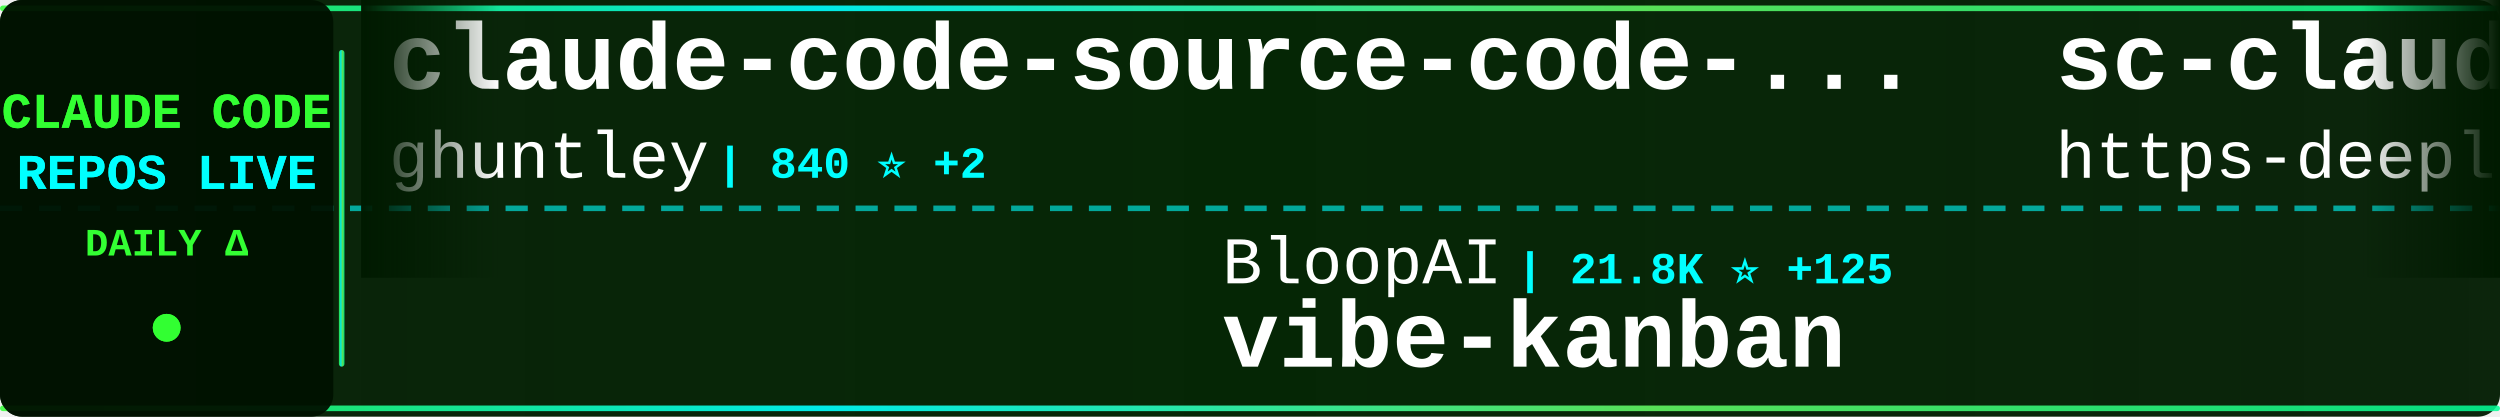
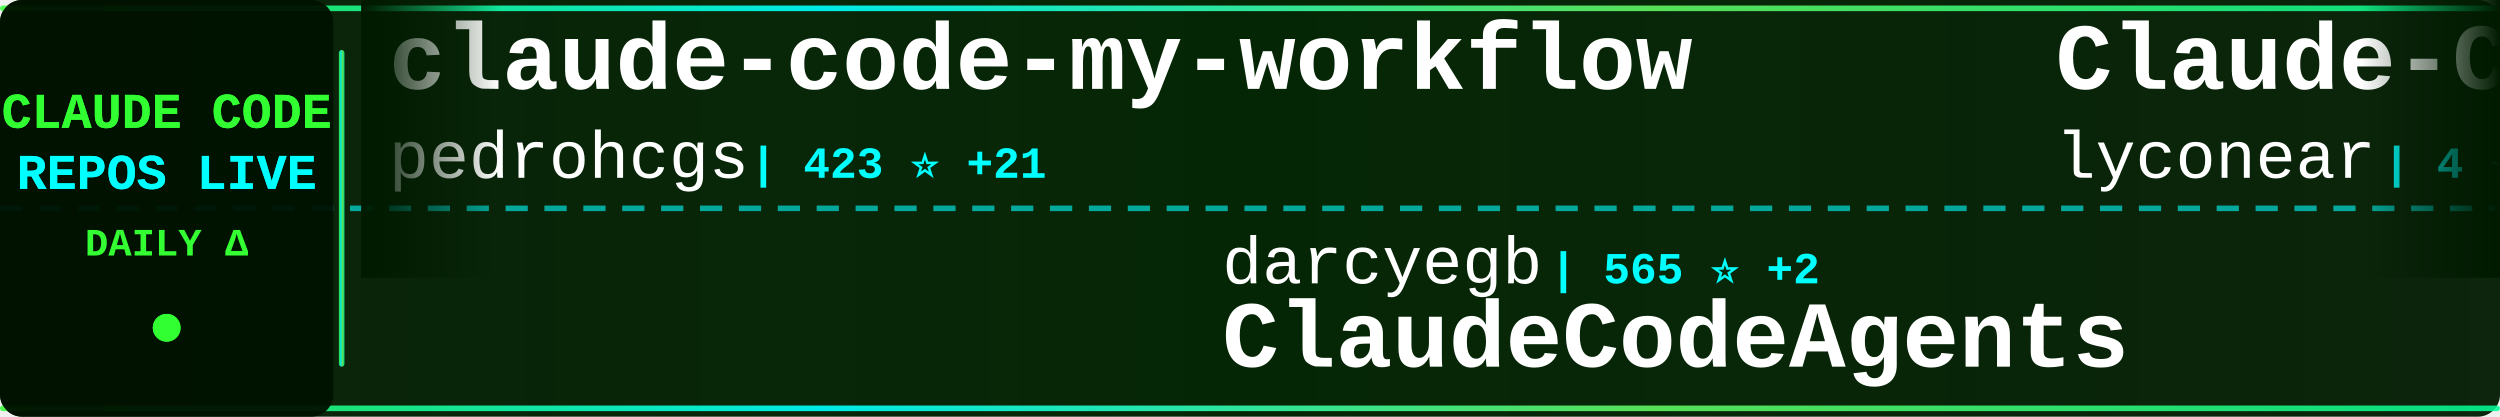
<svg xmlns="http://www.w3.org/2000/svg" width="900" height="150">
  <defs>
    <linearGradient id="tickerBg" x1="0%" y1="0%" x2="100%" y2="0%">
      <stop offset="0%" style="stop-color:#001a00;stop-opacity:0.95" />
      <stop offset="50%" style="stop-color:#002200;stop-opacity:0.98" />
      <stop offset="100%" style="stop-color:#001a00;stop-opacity:0.95" />
    </linearGradient>
    <linearGradient id="borderGrad" x1="0%" y1="0%" x2="100%" y2="0%">
      <stop offset="0%" style="stop-color:#33ff33;stop-opacity:0.85">
        <animate attributeName="stop-opacity" values="0.85;1;0.85" dur="2s" repeatCount="indefinite" />
      </stop>
      <stop offset="33%" style="stop-color:#00ffff;stop-opacity:0.9">
        <animate attributeName="stop-opacity" values="0.9;1;0.9" dur="2.2s" repeatCount="indefinite" />
      </stop>
      <stop offset="66%" style="stop-color:#66ff66;stop-opacity:0.85">
        <animate attributeName="stop-opacity" values="0.85;1;0.85" dur="1.8s" repeatCount="indefinite" />
      </stop>
      <stop offset="100%" style="stop-color:#00ff99;stop-opacity:0.85">
        <animate attributeName="stop-opacity" values="0.85;1;0.85" dur="2s" repeatCount="indefinite" />
      </stop>
    </linearGradient>
    <filter id="textGlow">
      <feGaussianBlur stdDeviation="0.1" result="coloredBlur" />
      <feMerge>
        <feMergeNode in="coloredBlur" />
        <feMergeNode in="SourceGraphic" />
      </feMerge>
    </filter>
    <filter id="metricGlow">
      <feGaussianBlur stdDeviation="0.2" result="coloredBlur" />
      <feMerge>
        <feMergeNode in="coloredBlur" />
        <feMergeNode in="SourceGraphic" />
      </feMerge>
    </filter>
    <linearGradient id="leftFade" x1="0%" y1="0%" x2="100%" y2="0%">
      <stop offset="0%" style="stop-color:#001a00;stop-opacity:1" />
      <stop offset="100%" style="stop-color:#001a00;stop-opacity:0" />
    </linearGradient>
    <linearGradient id="rightFade" x1="0%" y1="0%" x2="100%" y2="0%">
      <stop offset="0%" style="stop-color:#001a00;stop-opacity:0" />
      <stop offset="100%" style="stop-color:#001a00;stop-opacity:1" />
    </linearGradient>
  </defs>
  <rect width="900" height="150" fill="url(#tickerBg)" rx="8" />
  <rect x="0" y="2" width="900" height="2" fill="url(#borderGrad)" rx="1" />
  <rect x="0" y="146" width="900" height="2" fill="url(#borderGrad)" rx="1" />
  <line x1="0" y1="75" x2="900" y2="75" stroke="#00ffff" stroke-width="2" stroke-dasharray="8 6" opacity="0.6" />
  <rect x="0" y="0" width="120" height="150" fill="#001100" opacity="0.95" rx="8" />
  <text x="60" y="46" font-family="'Courier New', monospace" font-size="18" font-weight="bold" fill="#33ff33" text-anchor="middle" filter="url(#textGlow)">
    CLAUDE CODE
  </text>
  <text x="60" y="68" font-family="'Courier New', monospace" font-size="18" font-weight="bold" fill="#00ffff" text-anchor="middle" filter="url(#textGlow)">
    REPOS LIVE
  </text>
  <text x="60" y="92" font-family="'Courier New', monospace" font-size="14" font-weight="bold" fill="#33ff33" text-anchor="middle">
    DAILY Δ
  </text>
  <circle cx="60" cy="118" r="5" fill="#33ff33" filter="url(#metricGlow)">
    <animate attributeName="r" values="4;6;4" dur="1.5s" repeatCount="indefinite" />
    <animate attributeName="opacity" values="0.6;1;0.6" dur="1.5s" repeatCount="indefinite" />
  </circle>
  <rect x="122" y="18" width="2" height="114" fill="url(#borderGrad)" rx="1" />
  <clipPath id="tickerClip">
    <rect x="130" y="0" width="770" height="150" />
  </clipPath>
  <g clip-path="url(#tickerClip)">
    <g id="tickerItems">
      <animateTransform attributeName="transform" attributeType="XML" type="translate" from="0 0" to="-3000 0" dur="54s" repeatCount="indefinite" />
      <g transform="translate(0, 0)">
-         <text x="140" y="32" font-family="'Courier New', monospace" font-size="34" font-weight="bold" fill="#ffffff">claude-code-source-code-...</text>
-         <text x="140" y="64" font-family="'Courier New', monospace" font-size="24" font-weight="normal" fill="#ffffff" opacity="1.0">ghuntley</text>
-         <text x="258" y="64" font-family="'Courier New', monospace" font-size="16" font-weight="bold" fill="#00ffff"> | 840 ⭐ +2</text>
+         <text x="140" y="32" font-family="'Courier New', monospace" font-size="34" font-weight="bold" fill="#ffffff">claude-code-my-workflow</text>
+         <text x="140" y="64" font-family="'Courier New', monospace" font-size="24" font-weight="normal" fill="#ffffff" opacity="1.0">pedrohcgs</text>
+         <text x="270" y="64" font-family="'Courier New', monospace" font-size="16" font-weight="bold" fill="#00ffff"> | 423 ⭐ +21</text>
      </g>
      <g transform="translate(300, 0)">
-         <text x="140" y="102" font-family="'Courier New', monospace" font-size="24" font-weight="normal" fill="#ffffff" opacity="1.0">BloopAI</text>
-         <text x="246" y="102" font-family="'Courier New', monospace" font-size="16" font-weight="bold" fill="#00ffff"> | 21.8K ⭐ +125</text>
-         <text x="140" y="132" font-family="'Courier New', monospace" font-size="34" font-weight="bold" fill="#ffffff">vibe-kanban</text>
+         <text x="140" y="102" font-family="'Courier New', monospace" font-size="24" font-weight="normal" fill="#ffffff" opacity="1.0">darcyegb</text>
+         <text x="258" y="102" font-family="'Courier New', monospace" font-size="16" font-weight="bold" fill="#00ffff"> | 565 ⭐ +2</text>
+         <text x="140" y="132" font-family="'Courier New', monospace" font-size="34" font-weight="bold" fill="#ffffff">ClaudeCodeAgents</text>
      </g>
      <g transform="translate(600, 0)">
-         <text x="140" y="32" font-family="'Courier New', monospace" font-size="34" font-weight="bold" fill="#ffffff">sc-claude-code-files</text>
-         <text x="140" y="64" font-family="'Courier New', monospace" font-size="24" font-weight="normal" fill="#ffffff" opacity="1.0">https-deeplearning-ai</text>
-         <text x="414" y="64" font-family="'Courier New', monospace" font-size="16" font-weight="bold" fill="#00ffff"> | 422 ⭐ +1</text>
+         <text x="140" y="32" font-family="'Courier New', monospace" font-size="34" font-weight="bold" fill="#ffffff">Claude-Code</text>
+         <text x="140" y="64" font-family="'Courier New', monospace" font-size="24" font-weight="normal" fill="#ffffff" opacity="1.0">lyconear</text>
+         <text x="258" y="64" font-family="'Courier New', monospace" font-size="16" font-weight="bold" fill="#00ffff"> | 4 ⭐</text>
      </g>
      <g transform="translate(900, 0)">
-         <text x="140" y="102" font-family="'Courier New', monospace" font-size="24" font-weight="normal" fill="#ffffff" opacity="1.0">greggh</text>
-         <text x="234" y="102" font-family="'Courier New', monospace" font-size="16" font-weight="bold" fill="#00ffff"> | 1.9K ⭐ +4</text>
-         <text x="140" y="132" font-family="'Courier New', monospace" font-size="34" font-weight="bold" fill="#ffffff">claude-code.nvim</text>
+         <text x="140" y="102" font-family="'Courier New', monospace" font-size="24" font-weight="normal" fill="#ffffff" opacity="1.0">superdesigndev</text>
+         <text x="330" y="102" font-family="'Courier New', monospace" font-size="16" font-weight="bold" fill="#00ffff"> | 6.0K ⭐ +6</text>
+         <text x="140" y="132" font-family="'Courier New', monospace" font-size="34" font-weight="bold" fill="#ffffff">superdesign</text>
      </g>
      <g transform="translate(1200, 0)">
-         <text x="140" y="32" font-family="'Courier New', monospace" font-size="34" font-weight="bold" fill="#ffffff">claude-code-subagents</text>
-         <text x="140" y="64" font-family="'Courier New', monospace" font-size="24" font-weight="normal" fill="#ffffff" opacity="1.0">0xfurai</text>
-         <text x="246" y="64" font-family="'Courier New', monospace" font-size="16" font-weight="bold" fill="#00ffff"> | 725 ⭐ +1</text>
+         <text x="140" y="32" font-family="'Courier New', monospace" font-size="34" font-weight="bold" fill="#ffffff">claude-code-base-action</text>
+         <text x="140" y="64" font-family="'Courier New', monospace" font-size="24" font-weight="normal" fill="#ffffff" opacity="1.0">anthropics</text>
+         <text x="282" y="64" font-family="'Courier New', monospace" font-size="16" font-weight="bold" fill="#00ffff"> | 587 ⭐ +1</text>
      </g>
      <g transform="translate(1500, 0)">
-         <text x="140" y="102" font-family="'Courier New', monospace" font-size="24" font-weight="normal" fill="#ffffff" opacity="1.0">anthropics</text>
-         <text x="282" y="102" font-family="'Courier New', monospace" font-size="16" font-weight="bold" fill="#00ffff"> | 69.7K ⭐ +383</text>
-         <text x="140" y="132" font-family="'Courier New', monospace" font-size="34" font-weight="bold" fill="#ffffff">claude-code</text>
+         <text x="140" y="102" font-family="'Courier New', monospace" font-size="24" font-weight="normal" fill="#ffffff" opacity="1.0">ChrisWiles</text>
+         <text x="282" y="102" font-family="'Courier New', monospace" font-size="16" font-weight="bold" fill="#00ffff"> | 5.4K ⭐ +8</text>
+         <text x="140" y="132" font-family="'Courier New', monospace" font-size="34" font-weight="bold" fill="#ffffff">claude-code-showcase</text>
      </g>
      <g transform="translate(1800, 0)">
-         <text x="140" y="32" font-family="'Courier New', monospace" font-size="34" font-weight="bold" fill="#ffffff">browser-use</text>
-         <text x="140" y="64" font-family="'Courier New', monospace" font-size="24" font-weight="normal" fill="#ffffff" opacity="1.0">browser-use</text>
-         <text x="294" y="64" font-family="'Courier New', monospace" font-size="16" font-weight="bold" fill="#00ffff"> | 78.9K ⭐ +89</text>
+         <text x="140" y="32" font-family="'Courier New', monospace" font-size="34" font-weight="bold" fill="#ffffff">claude-code-skills</text>
+         <text x="140" y="64" font-family="'Courier New', monospace" font-size="24" font-weight="normal" fill="#ffffff" opacity="1.0">daymade</text>
+         <text x="246" y="64" font-family="'Courier New', monospace" font-size="16" font-weight="bold" fill="#00ffff"> | 602 ⭐ +1</text>
      </g>
      <g transform="translate(2100, 0)">
-         <text x="140" y="102" font-family="'Courier New', monospace" font-size="24" font-weight="normal" fill="#ffffff" opacity="1.0">alirezarezvani</text>
-         <text x="330" y="102" font-family="'Courier New', monospace" font-size="16" font-weight="bold" fill="#00ffff"> | 2.0K ⭐ +23</text>
-         <text x="140" y="132" font-family="'Courier New', monospace" font-size="34" font-weight="bold" fill="#ffffff">claude-skills</text>
+         <text x="140" y="102" font-family="'Courier New', monospace" font-size="24" font-weight="normal" fill="#ffffff" opacity="1.0">VoltAgent</text>
+         <text x="270" y="102" font-family="'Courier New', monospace" font-size="16" font-weight="bold" fill="#00ffff"> | 11.3K ⭐ +125</text>
+         <text x="140" y="132" font-family="'Courier New', monospace" font-size="34" font-weight="bold" fill="#ffffff">awesome-claude-code-suba...</text>
      </g>
      <g transform="translate(2400, 0)">
+         <text x="140" y="32" font-family="'Courier New', monospace" font-size="34" font-weight="bold" fill="#ffffff">claude-code-hooks-multi-...</text>
+         <text x="140" y="64" font-family="'Courier New', monospace" font-size="24" font-weight="normal" fill="#ffffff" opacity="1.0">disler</text>
+         <text x="234" y="64" font-family="'Courier New', monospace" font-size="16" font-weight="bold" fill="#00ffff"> | 1.2K ⭐ +6</text>
+       </g>
+       <g transform="translate(2700, 0)">
+         <text x="140" y="102" font-family="'Courier New', monospace" font-size="24" font-weight="normal" fill="#ffffff" opacity="1.0">ykdojo</text>
+         <text x="234" y="102" font-family="'Courier New', monospace" font-size="16" font-weight="bold" fill="#00ffff"> | 3.1K ⭐ +34</text>
+         <text x="140" y="132" font-family="'Courier New', monospace" font-size="34" font-weight="bold" fill="#ffffff">claude-code-tips</text>
+       </g>
+       <g transform="translate(3000, 0)">
        <text x="140" y="32" font-family="'Courier New', monospace" font-size="34" font-weight="bold" fill="#ffffff">claude-code-my-workflow</text>
        <text x="140" y="64" font-family="'Courier New', monospace" font-size="24" font-weight="normal" fill="#ffffff" opacity="1.0">pedrohcgs</text>
-         <text x="270" y="64" font-family="'Courier New', monospace" font-size="16" font-weight="bold" fill="#00ffff"> | 419 ⭐ +25</text>
-       </g>
-       <g transform="translate(2700, 0)">
-         <text x="140" y="102" font-family="'Courier New', monospace" font-size="24" font-weight="normal" fill="#ffffff" opacity="1.0">anthropics</text>
-         <text x="282" y="102" font-family="'Courier New', monospace" font-size="16" font-weight="bold" fill="#00ffff"> | 1.5K ⭐ +10</text>
-         <text x="140" y="132" font-family="'Courier New', monospace" font-size="34" font-weight="bold" fill="#ffffff">claude-agent-sdk-demos</text>
-       </g>
-       <g transform="translate(3000, 0)">
-         <text x="140" y="32" font-family="'Courier New', monospace" font-size="34" font-weight="bold" fill="#ffffff">claude-code-source-code-...</text>
-         <text x="140" y="64" font-family="'Courier New', monospace" font-size="24" font-weight="normal" fill="#ffffff" opacity="1.0">ghuntley</text>
-         <text x="258" y="64" font-family="'Courier New', monospace" font-size="16" font-weight="bold" fill="#00ffff"> | 840 ⭐ +2</text>
+         <text x="270" y="64" font-family="'Courier New', monospace" font-size="16" font-weight="bold" fill="#00ffff"> | 423 ⭐ +21</text>
      </g>
      <g transform="translate(3300, 0)">
-         <text x="140" y="102" font-family="'Courier New', monospace" font-size="24" font-weight="normal" fill="#ffffff" opacity="1.0">BloopAI</text>
-         <text x="246" y="102" font-family="'Courier New', monospace" font-size="16" font-weight="bold" fill="#00ffff"> | 21.8K ⭐ +125</text>
-         <text x="140" y="132" font-family="'Courier New', monospace" font-size="34" font-weight="bold" fill="#ffffff">vibe-kanban</text>
+         <text x="140" y="102" font-family="'Courier New', monospace" font-size="24" font-weight="normal" fill="#ffffff" opacity="1.0">darcyegb</text>
+         <text x="258" y="102" font-family="'Courier New', monospace" font-size="16" font-weight="bold" fill="#00ffff"> | 565 ⭐ +2</text>
+         <text x="140" y="132" font-family="'Courier New', monospace" font-size="34" font-weight="bold" fill="#ffffff">ClaudeCodeAgents</text>
      </g>
      <g transform="translate(3600, 0)">
-         <text x="140" y="32" font-family="'Courier New', monospace" font-size="34" font-weight="bold" fill="#ffffff">sc-claude-code-files</text>
-         <text x="140" y="64" font-family="'Courier New', monospace" font-size="24" font-weight="normal" fill="#ffffff" opacity="1.0">https-deeplearning-ai</text>
-         <text x="414" y="64" font-family="'Courier New', monospace" font-size="16" font-weight="bold" fill="#00ffff"> | 422 ⭐ +1</text>
+         <text x="140" y="32" font-family="'Courier New', monospace" font-size="34" font-weight="bold" fill="#ffffff">Claude-Code</text>
+         <text x="140" y="64" font-family="'Courier New', monospace" font-size="24" font-weight="normal" fill="#ffffff" opacity="1.0">lyconear</text>
+         <text x="258" y="64" font-family="'Courier New', monospace" font-size="16" font-weight="bold" fill="#00ffff"> | 4 ⭐</text>
      </g>
      <g transform="translate(3900, 0)">
-         <text x="140" y="102" font-family="'Courier New', monospace" font-size="24" font-weight="normal" fill="#ffffff" opacity="1.0">greggh</text>
-         <text x="234" y="102" font-family="'Courier New', monospace" font-size="16" font-weight="bold" fill="#00ffff"> | 1.9K ⭐ +4</text>
-         <text x="140" y="132" font-family="'Courier New', monospace" font-size="34" font-weight="bold" fill="#ffffff">claude-code.nvim</text>
+         <text x="140" y="102" font-family="'Courier New', monospace" font-size="24" font-weight="normal" fill="#ffffff" opacity="1.0">superdesigndev</text>
+         <text x="330" y="102" font-family="'Courier New', monospace" font-size="16" font-weight="bold" fill="#00ffff"> | 6.0K ⭐ +6</text>
+         <text x="140" y="132" font-family="'Courier New', monospace" font-size="34" font-weight="bold" fill="#ffffff">superdesign</text>
      </g>
    </g>
  </g>
  <rect x="130" y="0" width="50" height="100" fill="url(#leftFade)" />
  <rect x="850" y="0" width="50" height="100" fill="url(#rightFade)" />
</svg>
